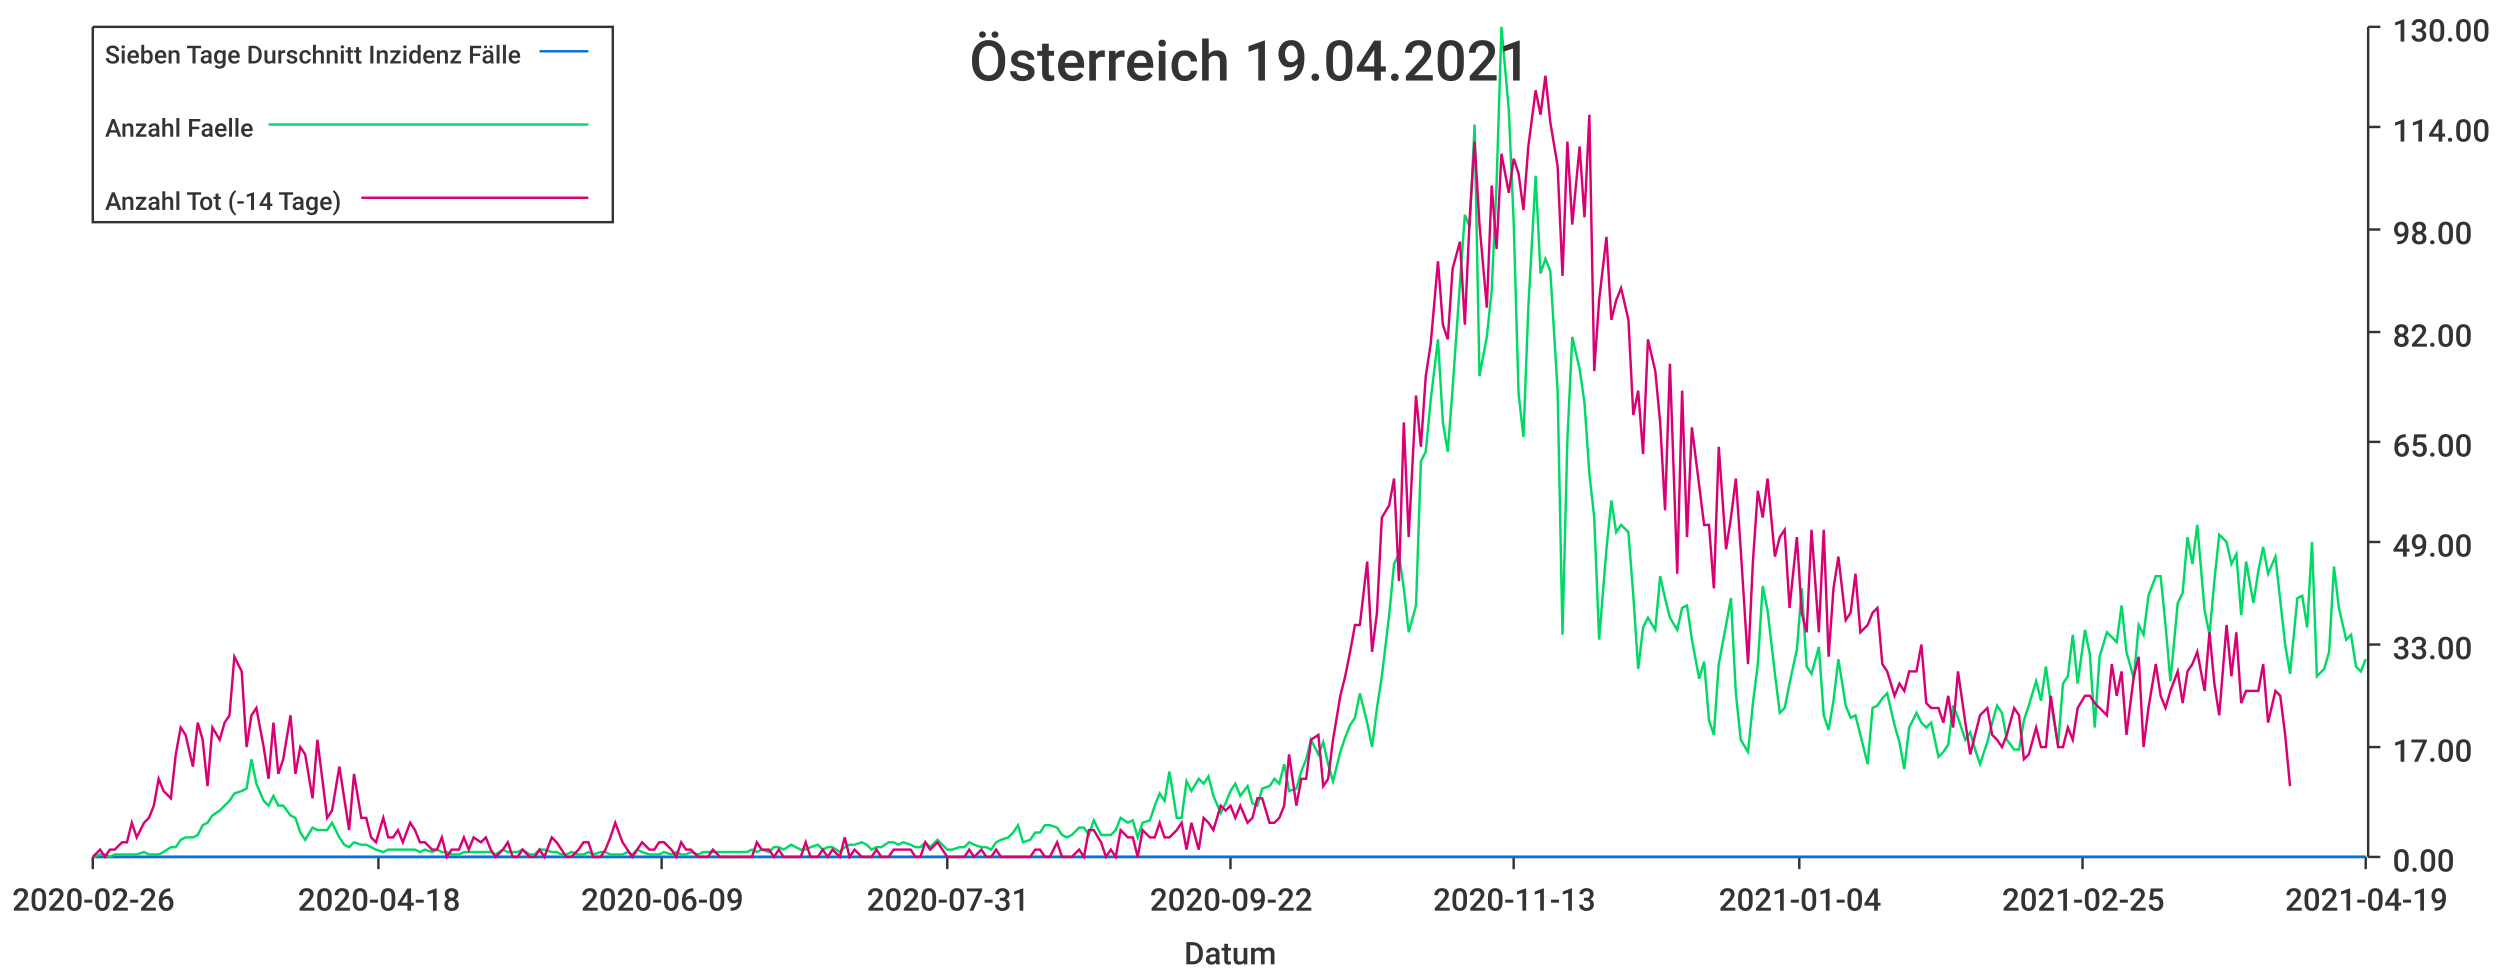
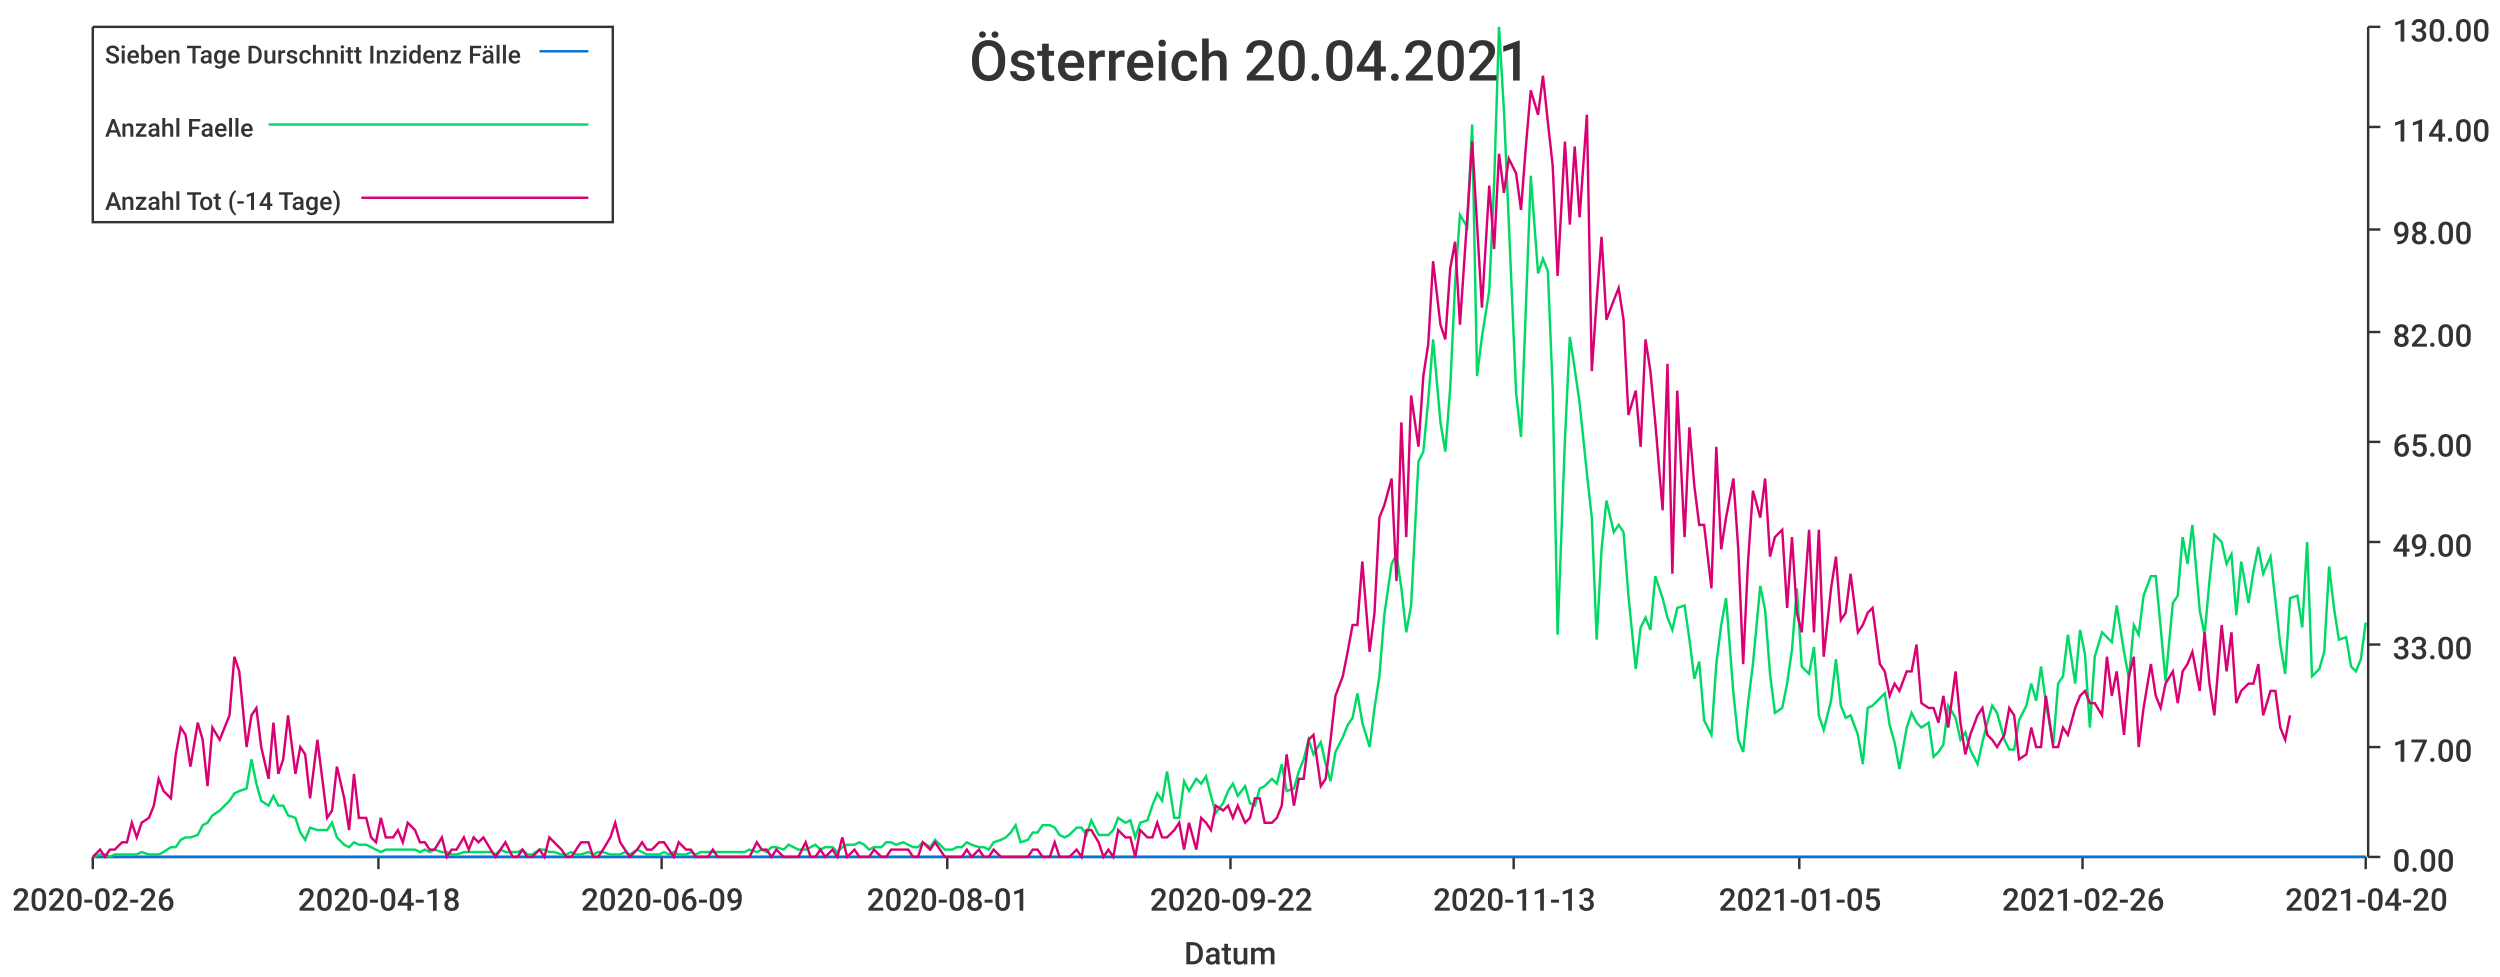
<svg xmlns="http://www.w3.org/2000/svg" width="1024" height="400">\n<path d="M 0 0 L 1024 0 L 1024 400 L 0 400 L 0 0" style="stroke-width:0;stroke:rgba(255,255,255,1.0);fill:rgba(255,255,255,1.0)" />
  <path d="M 38 11 L 969 11 L 969 351 L 38 351 L 38 11" style="stroke-width:0;stroke:rgba(255,255,255,1.0);fill:rgba(255,255,255,1.0)" />
  <path d="M 38 351 L 969 351" style="stroke-width:1;stroke:rgba(51,51,51,1.0);fill:none" />
  <path d="M 38 351 L 38 356" style="stroke-width:1;stroke:rgba(51,51,51,1.0);fill:none" />
  <text x="5" y="373" style="stroke-width:0;stroke:none;fill:rgba(51,51,51,1.0);font-size:12.8px;font-family:'Roboto Medium',sans-serif">2020-02-26</text>
  <path d="M 155 351 L 155 356" style="stroke-width:1;stroke:rgba(51,51,51,1.0);fill:none" />
  <text x="122" y="373" style="stroke-width:0;stroke:none;fill:rgba(51,51,51,1.0);font-size:12.8px;font-family:'Roboto Medium',sans-serif">2020-04-18</text>
  <path d="M 271 351 L 271 356" style="stroke-width:1;stroke:rgba(51,51,51,1.0);fill:none" />
  <text x="238" y="373" style="stroke-width:0;stroke:none;fill:rgba(51,51,51,1.0);font-size:12.8px;font-family:'Roboto Medium',sans-serif">2020-06-09</text>
  <path d="M 388 351 L 388 356" style="stroke-width:1;stroke:rgba(51,51,51,1.0);fill:none" />
-   <text x="355" y="373" style="stroke-width:0;stroke:none;fill:rgba(51,51,51,1.0);font-size:12.8px;font-family:'Roboto Medium',sans-serif">2020-07-31</text>
+   <text x="355" y="373" style="stroke-width:0;stroke:none;fill:rgba(51,51,51,1.0);font-size:12.8px;font-family:'Roboto Medium',sans-serif">2020-08-01</text>
  <path d="M 504 351 L 504 356" style="stroke-width:1;stroke:rgba(51,51,51,1.0);fill:none" />
  <text x="471" y="373" style="stroke-width:0;stroke:none;fill:rgba(51,51,51,1.0);font-size:12.8px;font-family:'Roboto Medium',sans-serif">2020-09-22</text>
  <path d="M 620 351 L 620 356" style="stroke-width:1;stroke:rgba(51,51,51,1.0);fill:none" />
  <text x="587" y="373" style="stroke-width:0;stroke:none;fill:rgba(51,51,51,1.0);font-size:12.8px;font-family:'Roboto Medium',sans-serif">2020-11-13</text>
  <path d="M 737 351 L 737 356" style="stroke-width:1;stroke:rgba(51,51,51,1.0);fill:none" />
-   <text x="704" y="373" style="stroke-width:0;stroke:none;fill:rgba(51,51,51,1.0);font-size:12.8px;font-family:'Roboto Medium',sans-serif">2021-01-04</text>
+   <text x="704" y="373" style="stroke-width:0;stroke:none;fill:rgba(51,51,51,1.0);font-size:12.8px;font-family:'Roboto Medium',sans-serif">2021-01-05</text>
  <path d="M 853 351 L 853 356" style="stroke-width:1;stroke:rgba(51,51,51,1.0);fill:none" />
-   <text x="820" y="373" style="stroke-width:0;stroke:none;fill:rgba(51,51,51,1.0);font-size:12.8px;font-family:'Roboto Medium',sans-serif">2021-02-25</text>
+   <text x="820" y="373" style="stroke-width:0;stroke:none;fill:rgba(51,51,51,1.0);font-size:12.8px;font-family:'Roboto Medium',sans-serif">2021-02-26</text>
  <path d="M 969 351 L 969 356" style="stroke-width:1;stroke:rgba(51,51,51,1.0);fill:none" />
-   <text x="936" y="373" style="stroke-width:0;stroke:none;fill:rgba(51,51,51,1.0);font-size:12.8px;font-family:'Roboto Medium',sans-serif">2021-04-19</text>
+   <text x="936" y="373" style="stroke-width:0;stroke:none;fill:rgba(51,51,51,1.0);font-size:12.8px;font-family:'Roboto Medium',sans-serif">2021-04-20</text>
  <text x="485" y="395" style="stroke-width:0;stroke:none;fill:rgba(51,51,51,1.0);font-size:12.8px;font-family:'Roboto Medium',sans-serif">Datum</text>
  <path d="M 970 351 L 970 11" style="stroke-width:1;stroke:rgba(51,51,51,1.0);fill:none" />
  <path d="M 970 351 L 975 351" style="stroke-width:1;stroke:rgba(51,51,51,1.0);fill:none" />
  <text x="980" y="357" style="stroke-width:0;stroke:none;fill:rgba(51,51,51,1.0);font-size:12.8px;font-family:'Roboto Medium',sans-serif">0.00</text>
  <path d="M 970 306 L 975 306" style="stroke-width:1;stroke:rgba(51,51,51,1.0);fill:none" />
  <text x="980" y="312" style="stroke-width:0;stroke:none;fill:rgba(51,51,51,1.0);font-size:12.8px;font-family:'Roboto Medium',sans-serif">17.00</text>
  <path d="M 970 264 L 975 264" style="stroke-width:1;stroke:rgba(51,51,51,1.0);fill:none" />
  <text x="980" y="270" style="stroke-width:0;stroke:none;fill:rgba(51,51,51,1.0);font-size:12.8px;font-family:'Roboto Medium',sans-serif">33.00</text>
  <path d="M 970 222 L 975 222" style="stroke-width:1;stroke:rgba(51,51,51,1.0);fill:none" />
  <text x="980" y="228" style="stroke-width:0;stroke:none;fill:rgba(51,51,51,1.0);font-size:12.8px;font-family:'Roboto Medium',sans-serif">49.00</text>
  <path d="M 970 181 L 975 181" style="stroke-width:1;stroke:rgba(51,51,51,1.0);fill:none" />
  <text x="980" y="187" style="stroke-width:0;stroke:none;fill:rgba(51,51,51,1.0);font-size:12.8px;font-family:'Roboto Medium',sans-serif">65.00</text>
  <path d="M 970 136 L 975 136" style="stroke-width:1;stroke:rgba(51,51,51,1.0);fill:none" />
  <text x="980" y="142" style="stroke-width:0;stroke:none;fill:rgba(51,51,51,1.0);font-size:12.8px;font-family:'Roboto Medium',sans-serif">82.00</text>
  <path d="M 970 94 L 975 94" style="stroke-width:1;stroke:rgba(51,51,51,1.0);fill:none" />
  <text x="980" y="100" style="stroke-width:0;stroke:none;fill:rgba(51,51,51,1.0);font-size:12.8px;font-family:'Roboto Medium',sans-serif">98.00</text>
  <path d="M 970 52 L 975 52" style="stroke-width:1;stroke:rgba(51,51,51,1.0);fill:none" />
  <text x="980" y="58" style="stroke-width:0;stroke:none;fill:rgba(51,51,51,1.0);font-size:12.8px;font-family:'Roboto Medium',sans-serif">114.00</text>
  <path d="M 970 11 L 975 11" style="stroke-width:1;stroke:rgba(51,51,51,1.0);fill:none" />
  <text x="980" y="17" style="stroke-width:0;stroke:none;fill:rgba(51,51,51,1.0);font-size:12.8px;font-family:'Roboto Medium',sans-serif">130.00</text>
-   <path d="M 38 351 L 41 351 L 43 351 L 45 351 L 47 351 L 50 351 L 52 351 L 54 351 L 56 351 L 59 351 L 61 351 L 63 351 L 65 351 L 67 351 L 70 351 L 72 351 L 74 351 L 76 351 L 79 351 L 81 351 L 83 351 L 85 351 L 87 351 L 90 351 L 92 351 L 94 351 L 96 351 L 99 351 L 101 351 L 103 351 L 105 351 L 108 351 L 110 351 L 112 351 L 114 351 L 116 351 L 119 351 L 121 351 L 123 351 L 125 351 L 128 351 L 130 351 L 132 351 L 134 351 L 136 351 L 139 351 L 141 351 L 143 351 L 145 351 L 148 351 L 150 351 L 152 351 L 154 351 L 157 351 L 159 351 L 161 351 L 163 351 L 165 351 L 168 351 L 170 351 L 172 351 L 174 351 L 177 351 L 179 351 L 181 351 L 183 351 L 185 351 L 188 351 L 190 351 L 192 351 L 194 351 L 197 351 L 199 351 L 201 351 L 203 351 L 206 351 L 208 351 L 210 351 L 212 351 L 214 351 L 217 351 L 219 351 L 221 351 L 223 351 L 226 351 L 228 351 L 230 351 L 232 351 L 234 351 L 237 351 L 239 351 L 241 351 L 243 351 L 246 351 L 248 351 L 250 351 L 252 351 L 255 351 L 257 351 L 259 351 L 261 351 L 263 351 L 266 351 L 268 351 L 270 351 L 272 351 L 275 351 L 277 351 L 279 351 L 281 351 L 283 351 L 286 351 L 288 351 L 290 351 L 292 351 L 295 351 L 297 351 L 299 351 L 301 351 L 304 351 L 306 351 L 308 351 L 310 351 L 312 351 L 315 351 L 317 351 L 319 351 L 321 351 L 324 351 L 326 351 L 328 351 L 330 351 L 332 351 L 335 351 L 337 351 L 339 351 L 341 351 L 344 351 L 346 351 L 348 351 L 350 351 L 353 351 L 355 351 L 357 351 L 359 351 L 361 351 L 364 351 L 366 351 L 368 351 L 370 351 L 373 351 L 375 351 L 377 351 L 379 351 L 381 351 L 384 351 L 386 351 L 388 351 L 390 351 L 393 351 L 395 351 L 397 351 L 399 351 L 402 351 L 404 351 L 406 351 L 408 351 L 410 351 L 413 351 L 415 351 L 417 351 L 419 351 L 422 351 L 424 351 L 426 351 L 428 351 L 430 351 L 433 351 L 435 351 L 437 351 L 439 351 L 442 351 L 444 351 L 446 351 L 448 351 L 451 351 L 453 351 L 455 351 L 457 351 L 459 351 L 462 351 L 464 351 L 466 351 L 468 351 L 471 351 L 473 351 L 475 351 L 477 351 L 479 351 L 482 351 L 484 351 L 486 351 L 488 351 L 491 351 L 493 351 L 495 351 L 497 351 L 500 351 L 502 351 L 504 351 L 506 351 L 508 351 L 511 351 L 513 351 L 515 351 L 517 351 L 520 351 L 522 351 L 524 351 L 526 351 L 528 351 L 531 351 L 533 351 L 535 351 L 537 351 L 540 351 L 542 351 L 544 351 L 546 351 L 549 351 L 551 351 L 553 351 L 555 351 L 557 351 L 560 351 L 562 351 L 564 351 L 566 351 L 569 351 L 571 351 L 573 351 L 575 351 L 577 351 L 580 351 L 582 351 L 584 351 L 586 351 L 589 351 L 591 351 L 593 351 L 595 351 L 598 351 L 600 351 L 602 351 L 604 351 L 606 351 L 609 351 L 611 351 L 613 351 L 615 351 L 618 351 L 620 351 L 622 351 L 624 351 L 626 351 L 629 351 L 631 351 L 633 351 L 635 351 L 638 351 L 640 351 L 642 351 L 644 351 L 647 351 L 649 351 L 651 351 L 653 351 L 655 351 L 658 351 L 660 351 L 662 351 L 664 351 L 667 351 L 669 351 L 671 351 L 673 351 L 675 351 L 678 351 L 680 351 L 682 351 L 684 351 L 687 351 L 689 351 L 691 351 L 693 351 L 696 351 L 698 351 L 700 351 L 702 351 L 704 351 L 707 351 L 709 351 L 711 351 L 713 351 L 716 351 L 718 351 L 720 351 L 722 351 L 724 351 L 727 351 L 729 351 L 731 351 L 733 351 L 736 351 L 738 351 L 740 351 L 742 351 L 745 351 L 747 351 L 749 351 L 751 351 L 753 351 L 756 351 L 758 351 L 760 351 L 762 351 L 765 351 L 767 351 L 769 351 L 771 351 L 773 351 L 776 351 L 778 351 L 780 351 L 782 351 L 785 351 L 787 351 L 789 351 L 791 351 L 794 351 L 796 351 L 798 351 L 800 351 L 802 351 L 805 351 L 807 351 L 809 351 L 811 351 L 814 351 L 816 351 L 818 351 L 820 351 L 822 351 L 825 351 L 827 351 L 829 351 L 831 351 L 834 351 L 836 351 L 838 351 L 840 351 L 843 351 L 845 351 L 847 351 L 849 351 L 851 351 L 854 351 L 856 351 L 858 351 L 860 351 L 863 351 L 865 351 L 867 351 L 869 351 L 871 351 L 874 351 L 876 351 L 878 351 L 880 351 L 883 351 L 885 351 L 887 351 L 889 351 L 892 351 L 894 351 L 896 351 L 898 351 L 900 351 L 903 351 L 905 351 L 907 351 L 909 351 L 912 351 L 914 351 L 916 351 L 918 351 L 920 351 L 923 351 L 925 351 L 927 351 L 929 351 L 932 351 L 934 351 L 936 351 L 938 351 L 941 351 L 943 351 L 945 351 L 947 351 L 949 351 L 952 351 L 954 351 L 956 351 L 958 351 L 961 351 L 963 351 L 965 351 L 967 351 L 969 351" style="stroke-width:1;stroke:rgba(0,116,217,1.0);fill:none" />
-   <path d="M 38 351 L 41 350 L 43 350 L 45 351 L 47 350 L 50 350 L 52 350 L 54 350 L 56 350 L 59 349 L 61 350 L 63 350 L 65 350 L 67 349 L 70 347 L 72 347 L 74 344 L 76 343 L 79 343 L 81 342 L 83 338 L 85 337 L 87 334 L 90 332 L 92 330 L 94 328 L 96 325 L 99 324 L 101 323 L 103 311 L 105 321 L 108 328 L 110 330 L 112 326 L 114 330 L 116 330 L 119 334 L 121 335 L 123 341 L 125 344 L 128 339 L 130 340 L 132 340 L 134 340 L 136 337 L 139 343 L 141 346 L 143 347 L 145 345 L 148 346 L 150 346 L 152 347 L 154 348 L 157 349 L 159 348 L 161 348 L 163 348 L 165 348 L 168 348 L 170 348 L 172 349 L 174 348 L 177 349 L 179 348 L 181 349 L 183 349 L 185 350 L 188 350 L 190 349 L 192 349 L 194 349 L 197 349 L 199 349 L 201 349 L 203 350 L 206 348 L 208 349 L 210 349 L 212 349 L 214 348 L 217 350 L 219 350 L 221 348 L 223 348 L 226 349 L 228 349 L 230 350 L 232 350 L 234 349 L 237 350 L 239 350 L 241 349 L 243 350 L 246 349 L 248 349 L 250 350 L 252 350 L 255 350 L 257 349 L 259 350 L 261 348 L 263 349 L 266 350 L 268 350 L 270 350 L 272 349 L 275 350 L 277 349 L 279 350 L 281 350 L 283 349 L 286 350 L 288 349 L 290 349 L 292 349 L 295 349 L 297 349 L 299 349 L 301 349 L 304 349 L 306 349 L 308 348 L 310 349 L 312 348 L 315 349 L 317 347 L 319 347 L 321 348 L 324 346 L 326 347 L 328 348 L 330 348 L 332 347 L 335 346 L 337 348 L 339 347 L 341 347 L 344 349 L 346 347 L 348 346 L 350 346 L 353 345 L 355 346 L 357 348 L 359 347 L 361 347 L 364 345 L 366 345 L 368 346 L 370 345 L 373 346 L 375 347 L 377 347 L 379 345 L 381 347 L 384 344 L 386 346 L 388 348 L 390 348 L 393 347 L 395 347 L 397 345 L 399 346 L 402 347 L 404 347 L 406 348 L 408 345 L 410 344 L 413 343 L 415 341 L 417 338 L 419 345 L 422 344 L 424 341 L 426 341 L 428 338 L 430 338 L 433 339 L 435 342 L 437 343 L 439 342 L 442 339 L 444 339 L 446 342 L 448 336 L 451 342 L 453 342 L 455 342 L 457 340 L 459 335 L 462 337 L 464 336 L 466 343 L 468 337 L 471 336 L 473 330 L 475 325 L 477 328 L 479 316 L 482 335 L 484 335 L 486 320 L 488 324 L 491 319 L 493 321 L 495 318 L 497 326 L 500 333 L 502 329 L 504 324 L 506 321 L 508 326 L 511 322 L 513 329 L 515 330 L 517 323 L 520 322 L 522 319 L 524 321 L 526 313 L 528 324 L 531 323 L 533 316 L 535 311 L 537 303 L 540 309 L 542 304 L 544 313 L 546 320 L 549 308 L 551 302 L 553 297 L 555 294 L 557 284 L 560 296 L 562 306 L 564 290 L 566 277 L 569 252 L 571 231 L 573 227 L 575 241 L 577 259 L 580 248 L 582 189 L 584 185 L 586 164 L 589 139 L 591 173 L 593 185 L 595 159 L 598 116 L 600 88 L 602 93 L 604 51 L 606 154 L 609 138 L 611 119 L 613 75 L 615 11 L 618 45 L 620 91 L 622 161 L 624 179 L 626 126 L 629 72 L 631 112 L 633 106 L 635 111 L 638 160 L 640 260 L 642 180 L 644 138 L 647 151 L 649 165 L 651 194 L 653 212 L 655 262 L 658 225 L 660 205 L 662 218 L 664 215 L 667 218 L 669 244 L 671 274 L 673 257 L 675 253 L 678 258 L 680 236 L 682 245 L 684 253 L 687 258 L 689 249 L 691 248 L 693 262 L 696 278 L 698 271 L 700 295 L 702 301 L 704 272 L 707 256 L 709 245 L 711 284 L 713 303 L 716 308 L 718 288 L 720 272 L 722 240 L 724 250 L 727 276 L 729 292 L 731 290 L 733 280 L 736 266 L 738 241 L 740 273 L 742 276 L 745 265 L 747 293 L 749 299 L 751 287 L 753 270 L 756 289 L 758 294 L 760 293 L 762 301 L 765 313 L 767 290 L 769 289 L 771 286 L 773 284 L 776 297 L 778 304 L 780 315 L 782 298 L 785 292 L 787 296 L 789 298 L 791 296 L 794 310 L 796 308 L 798 305 L 800 289 L 802 294 L 805 303 L 807 300 L 809 307 L 811 313 L 814 304 L 816 296 L 818 289 L 820 292 L 822 303 L 825 307 L 827 307 L 829 295 L 831 289 L 834 279 L 836 287 L 838 273 L 840 288 L 843 305 L 845 280 L 847 277 L 849 260 L 851 280 L 854 258 L 856 268 L 858 298 L 860 269 L 863 259 L 865 261 L 867 263 L 869 248 L 871 267 L 874 278 L 876 256 L 878 260 L 880 244 L 883 236 L 885 236 L 887 256 L 889 279 L 892 247 L 894 243 L 896 220 L 898 231 L 900 215 L 903 250 L 905 260 L 907 238 L 909 219 L 912 222 L 914 231 L 916 227 L 918 252 L 920 230 L 923 247 L 925 234 L 927 224 L 929 235 L 932 228 L 934 246 L 936 264 L 938 276 L 941 245 L 943 244 L 945 257 L 947 222 L 949 277 L 952 274 L 954 267 L 956 232 L 958 249 L 961 262 L 963 260 L 965 273 L 967 275 L 969 270" style="stroke-width:1;stroke:rgba(0,217,101,1.0);fill:none" />
-   <path d="M 38 351 L 41 348 L 43 351 L 45 348 L 47 348 L 50 345 L 52 345 L 54 337 L 56 343 L 59 337 L 61 335 L 63 330 L 65 319 L 67 324 L 70 327 L 72 309 L 74 298 L 76 301 L 79 314 L 81 296 L 83 303 L 85 322 L 87 298 L 90 303 L 92 296 L 94 293 L 96 269 L 99 275 L 101 306 L 103 293 L 105 290 L 108 306 L 110 319 L 112 296 L 114 317 L 116 311 L 119 293 L 121 317 L 123 306 L 125 309 L 128 327 L 130 303 L 132 319 L 134 335 L 136 332 L 139 314 L 141 327 L 143 340 L 145 317 L 148 335 L 150 335 L 152 343 L 154 345 L 157 335 L 159 343 L 161 343 L 163 340 L 165 345 L 168 337 L 170 340 L 172 345 L 174 345 L 177 348 L 179 348 L 181 343 L 183 351 L 185 348 L 188 348 L 190 343 L 192 348 L 194 343 L 197 345 L 199 343 L 201 348 L 203 351 L 206 348 L 208 345 L 210 351 L 212 351 L 214 348 L 217 351 L 219 351 L 221 348 L 223 351 L 226 343 L 228 345 L 230 348 L 232 351 L 234 351 L 237 348 L 239 345 L 241 345 L 243 351 L 246 351 L 248 348 L 250 343 L 252 337 L 255 345 L 257 348 L 259 351 L 261 348 L 263 345 L 266 348 L 268 348 L 270 345 L 272 345 L 275 348 L 277 351 L 279 345 L 281 348 L 283 348 L 286 351 L 288 351 L 290 351 L 292 348 L 295 351 L 297 351 L 299 351 L 301 351 L 304 351 L 306 351 L 308 351 L 310 345 L 312 348 L 315 348 L 317 351 L 319 348 L 321 351 L 324 351 L 326 351 L 328 351 L 330 345 L 332 351 L 335 351 L 337 348 L 339 351 L 341 348 L 344 351 L 346 343 L 348 351 L 350 348 L 353 351 L 355 351 L 357 351 L 359 348 L 361 351 L 364 351 L 366 348 L 368 348 L 370 348 L 373 348 L 375 351 L 377 351 L 379 345 L 381 348 L 384 345 L 386 348 L 388 351 L 390 351 L 393 351 L 395 351 L 397 348 L 399 351 L 402 348 L 404 351 L 406 351 L 408 348 L 410 351 L 413 351 L 415 351 L 417 351 L 419 351 L 422 351 L 424 348 L 426 348 L 428 351 L 430 351 L 433 345 L 435 351 L 437 351 L 439 351 L 442 348 L 444 351 L 446 340 L 448 340 L 451 345 L 453 351 L 455 348 L 457 351 L 459 340 L 462 343 L 464 343 L 466 351 L 468 340 L 471 343 L 473 343 L 475 337 L 477 343 L 479 343 L 482 340 L 484 337 L 486 348 L 488 337 L 491 348 L 493 335 L 495 337 L 497 340 L 500 330 L 502 332 L 504 330 L 506 335 L 508 330 L 511 337 L 513 335 L 515 327 L 517 327 L 520 337 L 522 337 L 524 335 L 526 330 L 528 309 L 531 330 L 533 319 L 535 319 L 537 303 L 540 301 L 542 322 L 544 319 L 546 303 L 549 285 L 551 277 L 553 267 L 555 256 L 557 256 L 560 230 L 562 267 L 564 251 L 566 212 L 569 207 L 571 196 L 573 238 L 575 173 L 577 220 L 580 162 L 582 183 L 584 154 L 586 141 L 589 107 L 591 133 L 593 139 L 595 110 L 598 99 L 600 133 L 602 89 L 604 58 L 606 92 L 609 126 L 611 76 L 613 102 L 615 63 L 618 79 L 620 65 L 622 71 L 624 86 L 626 60 L 629 37 L 631 47 L 633 31 L 635 50 L 638 68 L 640 113 L 642 58 L 644 92 L 647 60 L 649 89 L 651 47 L 653 152 L 655 123 L 658 97 L 660 131 L 662 123 L 664 118 L 667 131 L 669 170 L 671 160 L 673 186 L 675 139 L 678 152 L 680 173 L 682 209 L 684 149 L 687 235 L 689 160 L 691 220 L 693 175 L 696 199 L 698 215 L 700 215 L 702 241 L 704 183 L 707 225 L 709 212 L 711 196 L 713 225 L 716 272 L 718 230 L 720 201 L 722 212 L 724 196 L 727 228 L 729 220 L 731 217 L 733 249 L 736 220 L 738 251 L 740 259 L 742 217 L 745 259 L 747 217 L 749 269 L 751 241 L 753 228 L 756 254 L 758 251 L 760 235 L 762 259 L 765 256 L 767 251 L 769 249 L 771 272 L 773 275 L 776 285 L 778 280 L 780 283 L 782 275 L 785 275 L 787 264 L 789 288 L 791 290 L 794 290 L 796 296 L 798 285 L 800 298 L 802 275 L 805 296 L 807 309 L 809 301 L 811 293 L 814 290 L 816 301 L 818 303 L 820 306 L 822 301 L 825 290 L 827 293 L 829 311 L 831 309 L 834 298 L 836 306 L 838 306 L 840 285 L 843 306 L 845 306 L 847 298 L 849 303 L 851 290 L 854 285 L 856 285 L 858 288 L 860 290 L 863 293 L 865 272 L 867 285 L 869 275 L 871 301 L 874 277 L 876 269 L 878 306 L 880 290 L 883 272 L 885 285 L 887 290 L 889 283 L 892 275 L 894 288 L 896 275 L 898 272 L 900 267 L 903 283 L 905 259 L 907 280 L 909 293 L 912 256 L 914 277 L 916 259 L 918 288 L 920 283 L 923 283 L 925 283 L 927 272 L 929 296 L 932 283 L 934 285 L 936 301 L 938 322" style="stroke-width:1;stroke:rgba(217,0,116,1.0);fill:none" />
-   <text x="397" y="33" style="stroke-width:0;stroke:none;fill:rgba(51,51,51,1.0);font-size:23.0px;font-family:'Roboto Medium',sans-serif">Österreich 19.04.2021</text>
+   <path d="M 38 351 L 41 351 L 43 351 L 45 351 L 47 351 L 50 351 L 52 351 L 54 351 L 56 351 L 58 351 L 61 351 L 63 351 L 65 351 L 67 351 L 70 351 L 72 351 L 74 351 L 76 351 L 78 351 L 81 351 L 83 351 L 85 351 L 87 351 L 90 351 L 92 351 L 94 351 L 96 351 L 98 351 L 101 351 L 103 351 L 105 351 L 107 351 L 110 351 L 112 351 L 114 351 L 116 351 L 118 351 L 121 351 L 123 351 L 125 351 L 127 351 L 130 351 L 132 351 L 134 351 L 136 351 L 138 351 L 141 351 L 143 351 L 145 351 L 147 351 L 150 351 L 152 351 L 154 351 L 156 351 L 158 351 L 161 351 L 163 351 L 165 351 L 167 351 L 170 351 L 172 351 L 174 351 L 176 351 L 178 351 L 181 351 L 183 351 L 185 351 L 187 351 L 190 351 L 192 351 L 194 351 L 196 351 L 198 351 L 201 351 L 203 351 L 205 351 L 207 351 L 210 351 L 212 351 L 214 351 L 216 351 L 218 351 L 221 351 L 223 351 L 225 351 L 227 351 L 230 351 L 232 351 L 234 351 L 236 351 L 238 351 L 241 351 L 243 351 L 245 351 L 247 351 L 250 351 L 252 351 L 254 351 L 256 351 L 258 351 L 261 351 L 263 351 L 265 351 L 267 351 L 270 351 L 272 351 L 274 351 L 276 351 L 278 351 L 281 351 L 283 351 L 285 351 L 287 351 L 290 351 L 292 351 L 294 351 L 296 351 L 298 351 L 301 351 L 303 351 L 305 351 L 307 351 L 310 351 L 312 351 L 314 351 L 316 351 L 318 351 L 321 351 L 323 351 L 325 351 L 327 351 L 330 351 L 332 351 L 334 351 L 336 351 L 338 351 L 341 351 L 343 351 L 345 351 L 347 351 L 350 351 L 352 351 L 354 351 L 356 351 L 358 351 L 361 351 L 363 351 L 365 351 L 367 351 L 370 351 L 372 351 L 374 351 L 376 351 L 378 351 L 381 351 L 383 351 L 385 351 L 387 351 L 390 351 L 392 351 L 394 351 L 396 351 L 398 351 L 401 351 L 403 351 L 405 351 L 407 351 L 410 351 L 412 351 L 414 351 L 416 351 L 418 351 L 421 351 L 423 351 L 425 351 L 427 351 L 430 351 L 432 351 L 434 351 L 436 351 L 438 351 L 441 351 L 443 351 L 445 351 L 447 351 L 450 351 L 452 351 L 454 351 L 456 351 L 458 351 L 461 351 L 463 351 L 465 351 L 467 351 L 470 351 L 472 351 L 474 351 L 476 351 L 478 351 L 481 351 L 483 351 L 485 351 L 487 351 L 490 351 L 492 351 L 494 351 L 496 351 L 498 351 L 501 351 L 503 351 L 505 351 L 507 351 L 510 351 L 512 351 L 514 351 L 516 351 L 518 351 L 521 351 L 523 351 L 525 351 L 527 351 L 530 351 L 532 351 L 534 351 L 536 351 L 538 351 L 541 351 L 543 351 L 545 351 L 547 351 L 550 351 L 552 351 L 554 351 L 556 351 L 558 351 L 561 351 L 563 351 L 565 351 L 567 351 L 570 351 L 572 351 L 574 351 L 576 351 L 578 351 L 581 351 L 583 351 L 585 351 L 587 351 L 590 351 L 592 351 L 594 351 L 596 351 L 598 351 L 601 351 L 603 351 L 605 351 L 607 351 L 610 351 L 612 351 L 614 351 L 616 351 L 618 351 L 621 351 L 623 351 L 625 351 L 627 351 L 630 351 L 632 351 L 634 351 L 636 351 L 638 351 L 641 351 L 643 351 L 645 351 L 647 351 L 650 351 L 652 351 L 654 351 L 656 351 L 658 351 L 661 351 L 663 351 L 665 351 L 667 351 L 670 351 L 672 351 L 674 351 L 676 351 L 678 351 L 681 351 L 683 351 L 685 351 L 687 351 L 690 351 L 692 351 L 694 351 L 696 351 L 698 351 L 701 351 L 703 351 L 705 351 L 707 351 L 710 351 L 712 351 L 714 351 L 716 351 L 718 351 L 721 351 L 723 351 L 725 351 L 727 351 L 730 351 L 732 351 L 734 351 L 736 351 L 738 351 L 741 351 L 743 351 L 745 351 L 747 351 L 750 351 L 752 351 L 754 351 L 756 351 L 758 351 L 761 351 L 763 351 L 765 351 L 767 351 L 770 351 L 772 351 L 774 351 L 776 351 L 778 351 L 781 351 L 783 351 L 785 351 L 787 351 L 790 351 L 792 351 L 794 351 L 796 351 L 798 351 L 801 351 L 803 351 L 805 351 L 807 351 L 810 351 L 812 351 L 814 351 L 816 351 L 818 351 L 821 351 L 823 351 L 825 351 L 827 351 L 830 351 L 832 351 L 834 351 L 836 351 L 838 351 L 841 351 L 843 351 L 845 351 L 847 351 L 850 351 L 852 351 L 854 351 L 856 351 L 858 351 L 861 351 L 863 351 L 865 351 L 867 351 L 870 351 L 872 351 L 874 351 L 876 351 L 878 351 L 881 351 L 883 351 L 885 351 L 887 351 L 890 351 L 892 351 L 894 351 L 896 351 L 898 351 L 901 351 L 903 351 L 905 351 L 907 351 L 910 351 L 912 351 L 914 351 L 916 351 L 918 351 L 921 351 L 923 351 L 925 351 L 927 351 L 930 351 L 932 351 L 934 351 L 936 351 L 938 351 L 941 351 L 943 351 L 945 351 L 947 351 L 950 351 L 952 351 L 954 351 L 956 351 L 958 351 L 961 351 L 963 351 L 965 351 L 967 351 L 969 351" style="stroke-width:1;stroke:rgba(0,116,217,1.0);fill:none" />
+   <path d="M 38 351 L 41 350 L 43 350 L 45 351 L 47 350 L 50 350 L 52 350 L 54 350 L 56 350 L 58 349 L 61 350 L 63 350 L 65 350 L 67 349 L 70 347 L 72 347 L 74 344 L 76 343 L 78 343 L 81 342 L 83 338 L 85 337 L 87 334 L 90 332 L 92 330 L 94 328 L 96 325 L 98 324 L 101 323 L 103 311 L 105 321 L 107 328 L 110 330 L 112 326 L 114 330 L 116 330 L 118 334 L 121 335 L 123 341 L 125 344 L 127 339 L 130 340 L 132 340 L 134 340 L 136 337 L 138 343 L 141 346 L 143 347 L 145 345 L 147 346 L 150 346 L 152 347 L 154 348 L 156 349 L 158 348 L 161 348 L 163 348 L 165 348 L 167 348 L 170 348 L 172 349 L 174 348 L 176 349 L 178 348 L 181 349 L 183 349 L 185 350 L 187 350 L 190 349 L 192 349 L 194 349 L 196 349 L 198 349 L 201 349 L 203 350 L 205 348 L 207 349 L 210 349 L 212 349 L 214 348 L 216 350 L 218 350 L 221 348 L 223 348 L 225 349 L 227 349 L 230 350 L 232 350 L 234 349 L 236 350 L 238 350 L 241 349 L 243 350 L 245 349 L 247 349 L 250 350 L 252 350 L 254 350 L 256 349 L 258 350 L 261 348 L 263 349 L 265 350 L 267 350 L 270 350 L 272 349 L 274 350 L 276 349 L 278 350 L 281 350 L 283 349 L 285 350 L 287 349 L 290 349 L 292 349 L 294 349 L 296 349 L 298 349 L 301 349 L 303 349 L 305 349 L 307 348 L 310 349 L 312 348 L 314 349 L 316 347 L 318 347 L 321 348 L 323 346 L 325 347 L 327 348 L 330 348 L 332 347 L 334 346 L 336 348 L 338 347 L 341 347 L 343 349 L 345 347 L 347 346 L 350 346 L 352 345 L 354 346 L 356 348 L 358 347 L 361 347 L 363 345 L 365 345 L 367 346 L 370 345 L 372 346 L 374 347 L 376 347 L 378 345 L 381 347 L 383 344 L 385 346 L 387 348 L 390 348 L 392 347 L 394 347 L 396 345 L 398 346 L 401 347 L 403 347 L 405 348 L 407 345 L 410 344 L 412 343 L 414 341 L 416 338 L 418 345 L 421 344 L 423 341 L 425 341 L 427 338 L 430 338 L 432 339 L 434 342 L 436 343 L 438 342 L 441 339 L 443 339 L 445 342 L 447 336 L 450 342 L 452 342 L 454 342 L 456 340 L 458 335 L 461 337 L 463 336 L 465 343 L 467 337 L 470 336 L 472 330 L 474 325 L 476 328 L 478 316 L 481 335 L 483 335 L 485 320 L 487 324 L 490 319 L 492 321 L 494 318 L 496 326 L 498 333 L 501 329 L 503 324 L 505 321 L 507 326 L 510 322 L 512 329 L 514 330 L 516 323 L 518 322 L 521 319 L 523 321 L 525 313 L 527 324 L 530 323 L 532 316 L 534 311 L 536 303 L 538 309 L 541 304 L 543 313 L 545 320 L 547 308 L 550 302 L 552 297 L 554 294 L 556 284 L 558 296 L 561 306 L 563 290 L 565 277 L 567 252 L 570 231 L 572 227 L 574 241 L 576 259 L 578 248 L 581 189 L 583 185 L 585 164 L 587 139 L 590 173 L 592 185 L 594 159 L 596 116 L 598 88 L 601 93 L 603 51 L 605 154 L 607 138 L 610 119 L 612 75 L 614 11 L 616 45 L 618 91 L 621 161 L 623 179 L 625 126 L 627 72 L 630 112 L 632 106 L 634 111 L 636 160 L 638 260 L 641 180 L 643 138 L 645 151 L 647 165 L 650 194 L 652 212 L 654 262 L 656 225 L 658 205 L 661 218 L 663 215 L 665 218 L 667 244 L 670 274 L 672 257 L 674 253 L 676 258 L 678 236 L 681 245 L 683 253 L 685 258 L 687 249 L 690 248 L 692 262 L 694 278 L 696 271 L 698 295 L 701 301 L 703 272 L 705 256 L 707 245 L 710 284 L 712 303 L 714 308 L 716 288 L 718 272 L 721 240 L 723 250 L 725 276 L 727 292 L 730 290 L 732 280 L 734 266 L 736 241 L 738 273 L 741 276 L 743 265 L 745 293 L 747 299 L 750 287 L 752 270 L 754 289 L 756 294 L 758 293 L 761 301 L 763 313 L 765 290 L 767 289 L 770 286 L 772 284 L 774 297 L 776 304 L 778 315 L 781 298 L 783 292 L 785 296 L 787 298 L 790 296 L 792 310 L 794 308 L 796 305 L 798 289 L 801 294 L 803 303 L 805 300 L 807 307 L 810 313 L 812 304 L 814 296 L 816 289 L 818 292 L 821 303 L 823 307 L 825 307 L 827 295 L 830 289 L 832 280 L 834 287 L 836 273 L 838 288 L 841 305 L 843 280 L 845 277 L 847 260 L 850 280 L 852 258 L 854 268 L 856 298 L 858 269 L 861 259 L 863 261 L 865 263 L 867 248 L 870 267 L 872 278 L 874 256 L 876 260 L 878 244 L 881 236 L 883 236 L 885 257 L 887 279 L 890 247 L 892 244 L 894 220 L 896 231 L 898 215 L 901 250 L 903 260 L 905 238 L 907 219 L 910 222 L 912 231 L 914 227 L 916 252 L 918 230 L 921 247 L 923 234 L 925 224 L 927 235 L 930 228 L 932 246 L 934 264 L 936 276 L 938 245 L 941 244 L 943 257 L 945 222 L 947 277 L 950 274 L 952 267 L 954 232 L 956 249 L 958 262 L 961 261 L 963 273 L 965 275 L 967 270 L 969 255" style="stroke-width:1;stroke:rgba(0,217,101,1.0);fill:none" />
+   <path d="M 38 351 L 41 348 L 43 351 L 45 348 L 47 348 L 50 345 L 52 345 L 54 337 L 56 343 L 58 337 L 61 335 L 63 330 L 65 319 L 67 324 L 70 327 L 72 309 L 74 298 L 76 301 L 78 314 L 81 296 L 83 303 L 85 322 L 87 298 L 90 303 L 92 298 L 94 293 L 96 269 L 98 275 L 101 306 L 103 293 L 105 290 L 107 306 L 110 319 L 112 296 L 114 317 L 116 311 L 118 293 L 121 317 L 123 306 L 125 309 L 127 327 L 130 303 L 132 319 L 134 335 L 136 332 L 138 314 L 141 327 L 143 340 L 145 317 L 147 335 L 150 335 L 152 343 L 154 345 L 156 335 L 158 343 L 161 343 L 163 340 L 165 345 L 167 337 L 170 340 L 172 345 L 174 345 L 176 348 L 178 348 L 181 343 L 183 351 L 185 348 L 187 348 L 190 343 L 192 348 L 194 343 L 196 345 L 198 343 L 201 348 L 203 351 L 205 348 L 207 345 L 210 351 L 212 351 L 214 348 L 216 351 L 218 351 L 221 348 L 223 351 L 225 343 L 227 345 L 230 348 L 232 351 L 234 351 L 236 348 L 238 345 L 241 345 L 243 351 L 245 351 L 247 348 L 250 343 L 252 337 L 254 345 L 256 348 L 258 351 L 261 348 L 263 345 L 265 348 L 267 348 L 270 345 L 272 345 L 274 348 L 276 351 L 278 345 L 281 348 L 283 348 L 285 351 L 287 351 L 290 351 L 292 348 L 294 351 L 296 351 L 298 351 L 301 351 L 303 351 L 305 351 L 307 351 L 310 345 L 312 348 L 314 348 L 316 351 L 318 348 L 321 351 L 323 351 L 325 351 L 327 351 L 330 345 L 332 351 L 334 351 L 336 348 L 338 351 L 341 348 L 343 351 L 345 343 L 347 351 L 350 348 L 352 351 L 354 351 L 356 351 L 358 348 L 361 351 L 363 351 L 365 348 L 367 348 L 370 348 L 372 348 L 374 351 L 376 351 L 378 345 L 381 348 L 383 345 L 385 348 L 387 351 L 390 351 L 392 351 L 394 351 L 396 348 L 398 351 L 401 348 L 403 351 L 405 351 L 407 348 L 410 351 L 412 351 L 414 351 L 416 351 L 418 351 L 421 351 L 423 348 L 425 348 L 427 351 L 430 351 L 432 345 L 434 351 L 436 351 L 438 351 L 441 348 L 443 351 L 445 340 L 447 340 L 450 345 L 452 351 L 454 348 L 456 351 L 458 340 L 461 343 L 463 343 L 465 351 L 467 340 L 470 343 L 472 343 L 474 337 L 476 343 L 478 343 L 481 340 L 483 337 L 485 348 L 487 337 L 490 348 L 492 335 L 494 337 L 496 340 L 498 330 L 501 332 L 503 330 L 505 335 L 507 330 L 510 337 L 512 335 L 514 327 L 516 327 L 518 337 L 521 337 L 523 335 L 525 330 L 527 309 L 530 330 L 532 319 L 534 319 L 536 303 L 538 301 L 541 322 L 543 319 L 545 303 L 547 285 L 550 277 L 552 267 L 554 256 L 556 256 L 558 230 L 561 267 L 563 251 L 565 212 L 567 207 L 570 196 L 572 238 L 574 173 L 576 220 L 578 162 L 581 183 L 583 154 L 585 141 L 587 107 L 590 133 L 592 139 L 594 110 L 596 99 L 598 133 L 601 89 L 603 58 L 605 92 L 607 126 L 610 76 L 612 102 L 614 63 L 616 79 L 618 65 L 621 71 L 623 86 L 625 60 L 627 37 L 630 47 L 632 31 L 634 50 L 636 68 L 638 113 L 641 58 L 643 92 L 645 60 L 647 89 L 650 47 L 652 152 L 654 123 L 656 97 L 658 131 L 661 123 L 663 118 L 665 131 L 667 170 L 670 160 L 672 183 L 674 139 L 676 152 L 678 173 L 681 209 L 683 149 L 685 235 L 687 160 L 690 220 L 692 175 L 694 199 L 696 215 L 698 215 L 701 241 L 703 183 L 705 225 L 707 212 L 710 196 L 712 225 L 714 272 L 716 230 L 718 201 L 721 212 L 723 196 L 725 228 L 727 220 L 730 217 L 732 249 L 734 220 L 736 251 L 738 259 L 741 217 L 743 259 L 745 217 L 747 269 L 750 241 L 752 228 L 754 254 L 756 251 L 758 235 L 761 259 L 763 256 L 765 251 L 767 249 L 770 272 L 772 275 L 774 285 L 776 280 L 778 283 L 781 275 L 783 275 L 785 264 L 787 288 L 790 290 L 792 290 L 794 296 L 796 285 L 798 298 L 801 275 L 803 296 L 805 309 L 807 301 L 810 293 L 812 290 L 814 301 L 816 303 L 818 306 L 821 301 L 823 290 L 825 293 L 827 311 L 830 309 L 832 298 L 834 306 L 836 306 L 838 285 L 841 306 L 843 306 L 845 298 L 847 301 L 850 290 L 852 285 L 854 283 L 856 288 L 858 288 L 861 293 L 863 269 L 865 285 L 867 275 L 870 301 L 872 277 L 874 269 L 876 306 L 878 290 L 881 272 L 883 285 L 885 290 L 887 280 L 890 275 L 892 288 L 894 275 L 896 272 L 898 267 L 901 283 L 903 259 L 905 280 L 907 293 L 910 256 L 912 275 L 914 259 L 916 288 L 918 283 L 921 280 L 923 280 L 925 272 L 927 293 L 930 283 L 932 283 L 934 298 L 936 303 L 938 293" style="stroke-width:1;stroke:rgba(217,0,116,1.0);fill:none" />
+   <text x="397" y="33" style="stroke-width:0;stroke:none;fill:rgba(51,51,51,1.0);font-size:23.0px;font-family:'Roboto Medium',sans-serif">Österreich 20.04.2021</text>
  <path d="M 38 11 L 251 11 L 251 91 L 38 91 L 38 11" style="stroke-width:1;stroke:rgba(51,51,51,1.0);fill:rgba(255,255,255,1.0)" />
  <text x="43" y="26" style="stroke-width:0;stroke:none;fill:rgba(51,51,51,1.0);font-size:10.2px;font-family:'Roboto Medium',sans-serif">Sieben Tage Durschnitt Inzidenz Fälle</text>
  <path d="M 221 21 L 241 21" style="stroke-width:1;stroke:rgba(0,116,217,1.0);fill:none" />
  <text x="43" y="56" style="stroke-width:0;stroke:none;fill:rgba(51,51,51,1.0);font-size:10.2px;font-family:'Roboto Medium',sans-serif">Anzahl Faelle</text>
  <path d="M 110 51 L 241 51" style="stroke-width:1;stroke:rgba(0,217,101,1.0);fill:none" />
  <text x="43" y="86" style="stroke-width:0;stroke:none;fill:rgba(51,51,51,1.0);font-size:10.2px;font-family:'Roboto Medium',sans-serif">Anzahl Tot (-14 Tage)</text>
  <path d="M 148 81 L 241 81" style="stroke-width:1;stroke:rgba(217,0,116,1.0);fill:none" />
</svg>
